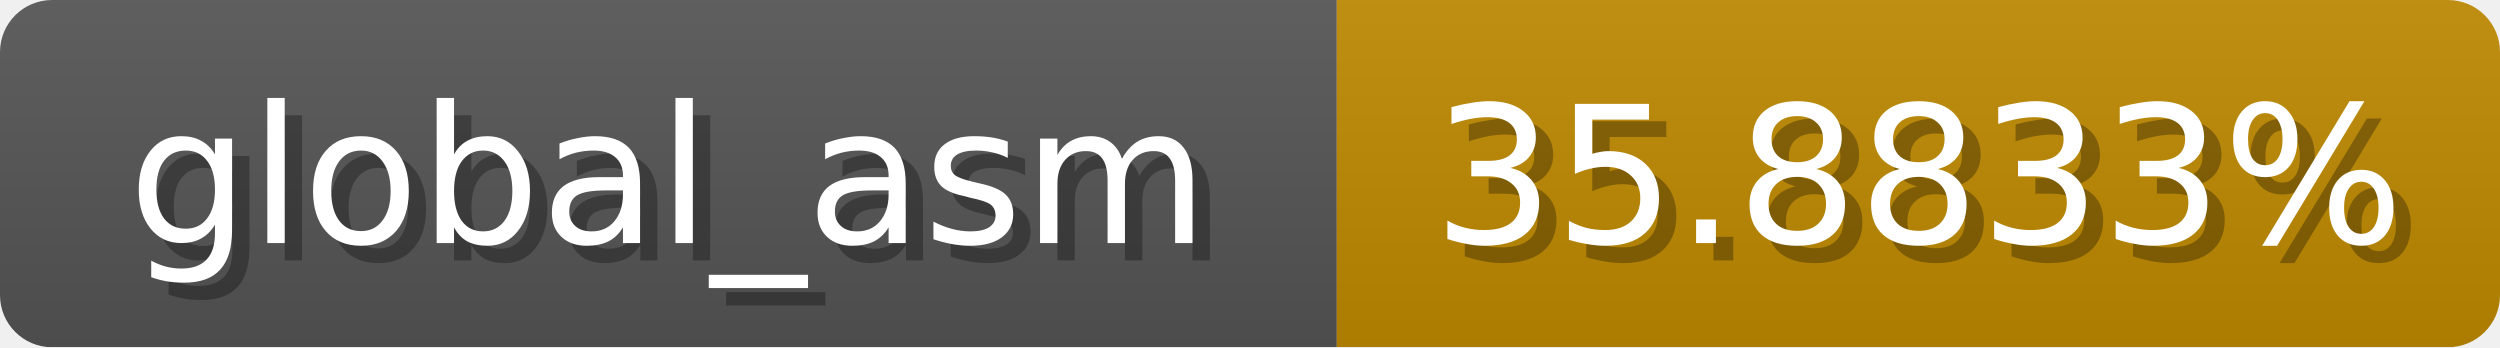
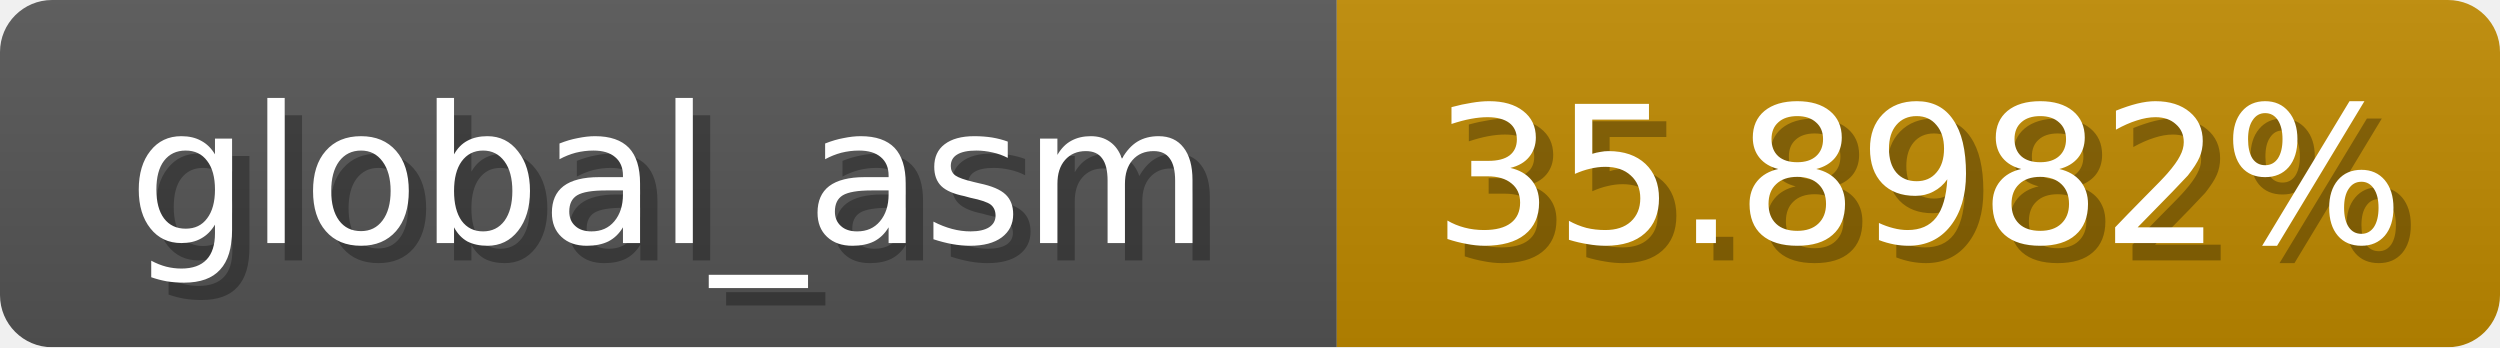
<svg xmlns="http://www.w3.org/2000/svg" width="144" height="20">
  <linearGradient id="b" x2="0" y2="100%">
    <stop offset="0" stop-color="#bbb" stop-opacity=".1" />
    <stop offset="1" stop-opacity=".1" />
  </linearGradient>
  <mask id="anybadge_1">
    <rect width="144" height="20" rx="3" fill="#fff" />
  </mask>
  <g mask="url(#anybadge_1)">
    <path fill="#555" d="M0 0h77v20H0z" />
    <path fill="#c08a00" d="M77 0h67v20H77z" />
    <path fill="url(#b)" d="M0 0h144v20H0z" />
  </g>
  <g fill="#fff" text-anchor="middle" font-family="DejaVu Sans,Verdana,Geneva,sans-serif" font-size="11">
    <text x="39.5" y="15" fill="#010101" fill-opacity=".3">global_asm</text>
    <text x="38.5" y="14">global_asm</text>
  </g>
  <g fill="#fff" text-anchor="middle" font-family="DejaVu Sans,Verdana,Geneva,sans-serif" font-size="11">
-     <text x="111.5" y="15" fill="#010101" fill-opacity=".3">35.8833%</text>
-     <text x="110.5" y="14">35.8833%</text>
+     <text x="111.5" y="15" fill="#010101" fill-opacity=".3">35.8982%</text>
+     <text x="110.5" y="14">35.8982%</text>
  </g>
</svg>
